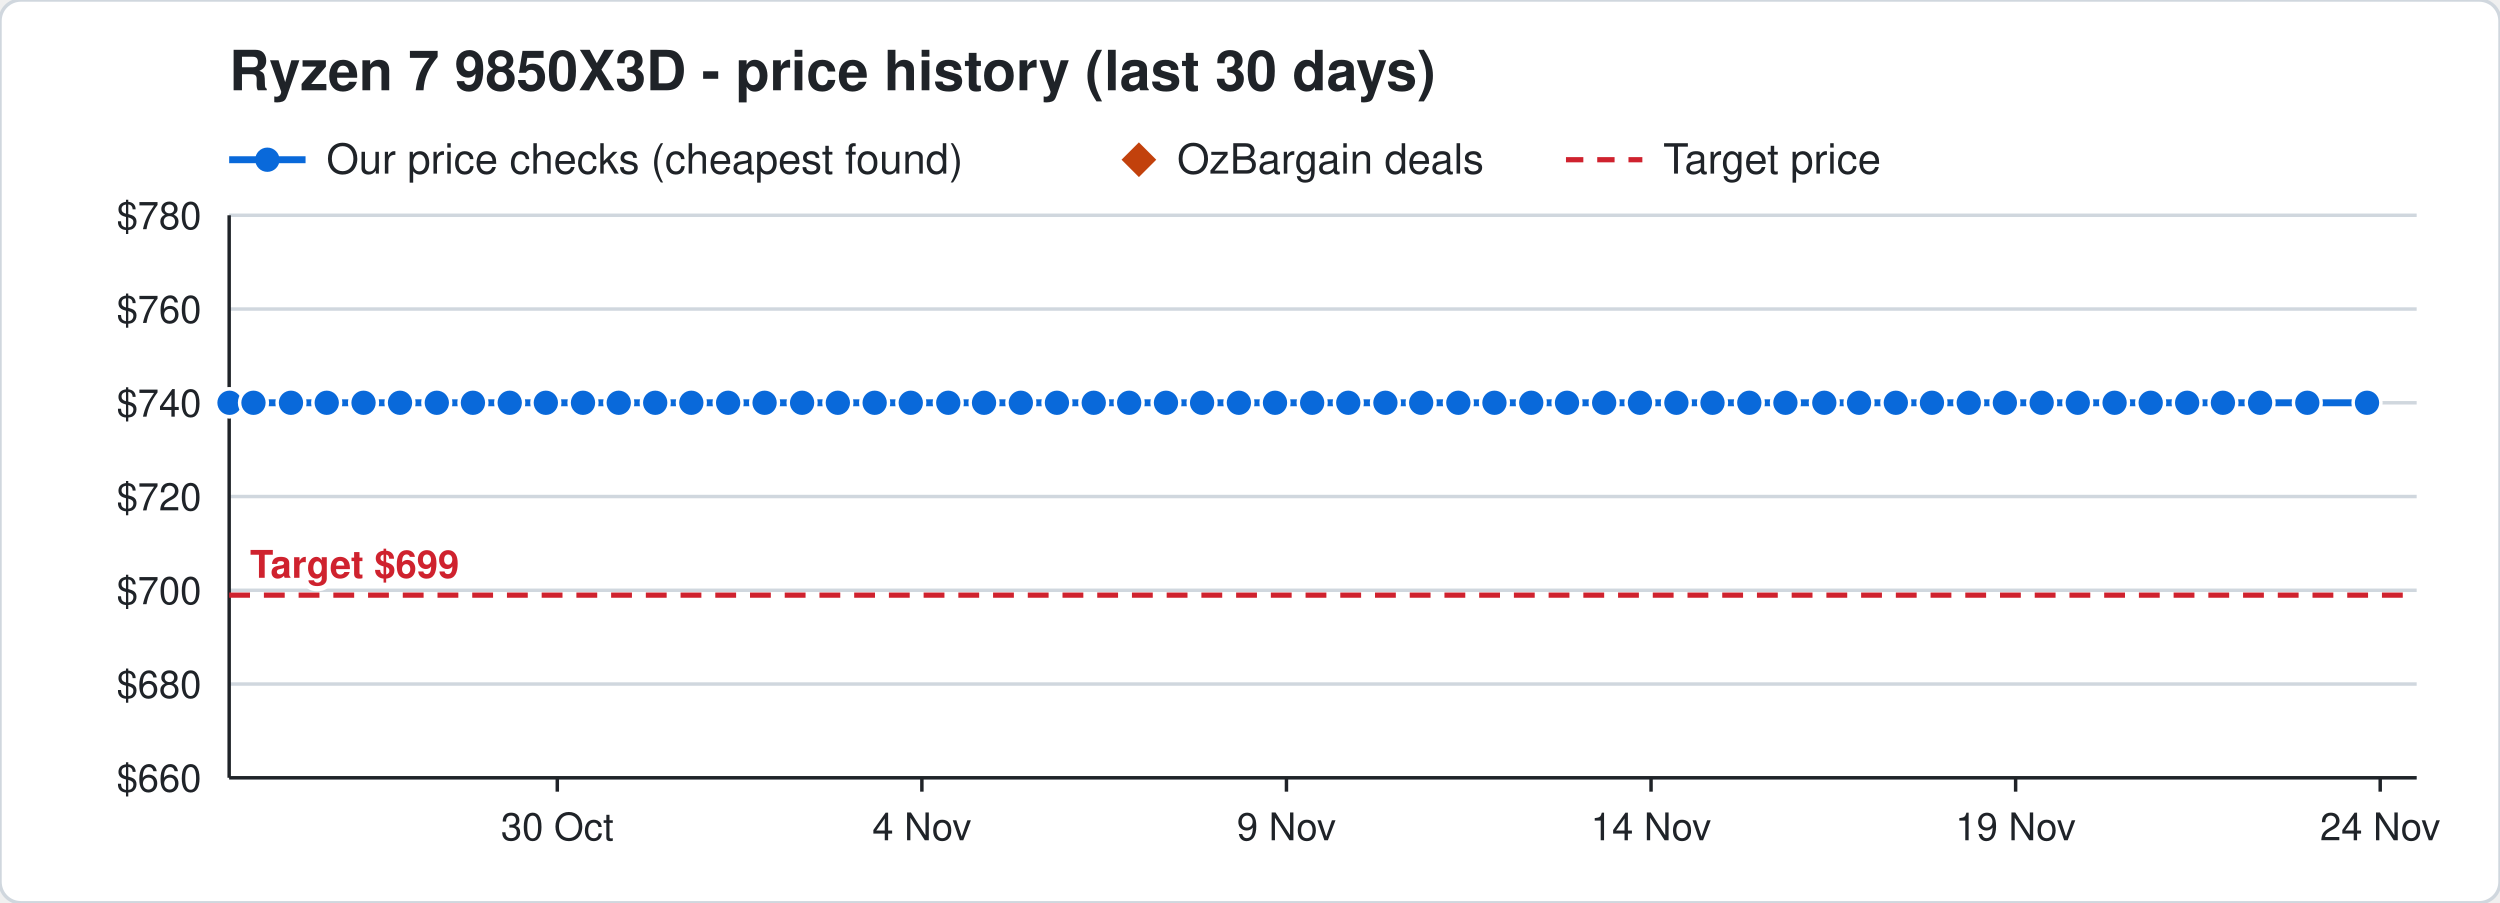
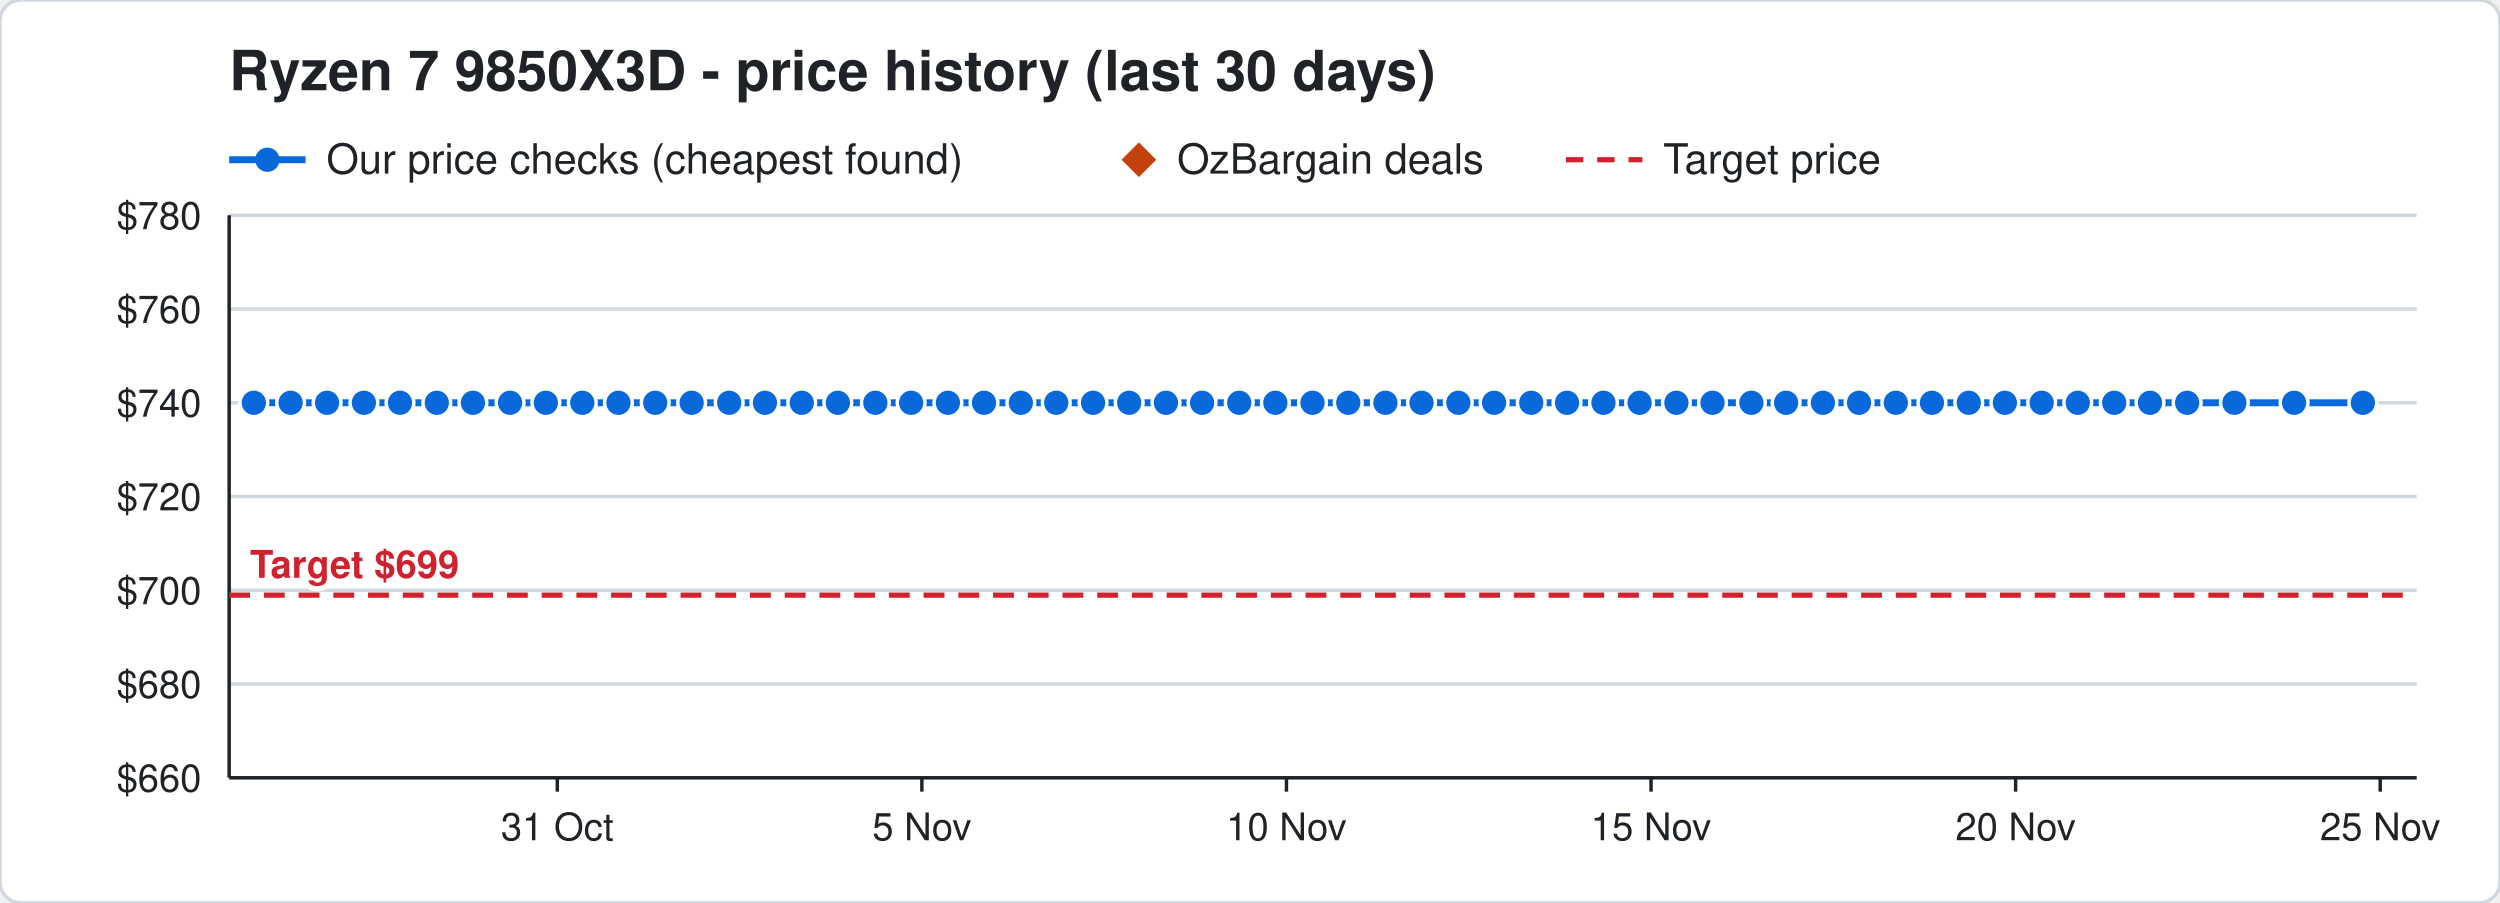
<svg xmlns="http://www.w3.org/2000/svg" width="720" height="260" viewBox="0 0 720 260" font-family="Segoe UI, Helvetica, Arial, sans-serif">
  <rect width="720" height="260" rx="6" fill="#ffffff" stroke="#d0d7de" />
  <text x="66" y="26" font-size="16" font-weight="700" fill="#1f2328">Ryzen 7 9850X3D - price history (last 30 days)</text>
  <line x1="66" y1="46" x2="88" y2="46" stroke="#0969da" stroke-width="2" />
  <circle cx="77" cy="46" r="3.5" fill="#0969da" />
  <text x="94" y="50" font-size="12" fill="#1f2328">Our price checks (cheapest found)</text>
  <path d="M328 41 l5 5 l-5 5 l-5 -5 z" fill="#c2410c" />
  <text x="339" y="50" font-size="12" fill="#1f2328">OzBargain deals</text>
  <line x1="451" y1="46" x2="473" y2="46" stroke="#cf222e" stroke-width="1.5" stroke-dasharray="5 4" />
  <text x="479" y="50" font-size="12" fill="#1f2328">Target price</text>
  <line x1="66" y1="224.0" x2="696" y2="224.0" stroke="#d0d7de" />
  <text x="58" y="228.0" font-size="11" text-anchor="end" fill="#1f2328">$660</text>
  <line x1="66" y1="197.0" x2="696" y2="197.0" stroke="#d0d7de" />
  <text x="58" y="201.0" font-size="11" text-anchor="end" fill="#1f2328">$680</text>
  <line x1="66" y1="170.0" x2="696" y2="170.0" stroke="#d0d7de" />
  <text x="58" y="174.0" font-size="11" text-anchor="end" fill="#1f2328">$700</text>
  <line x1="66" y1="143.0" x2="696" y2="143.0" stroke="#d0d7de" />
  <text x="58" y="147.0" font-size="11" text-anchor="end" fill="#1f2328">$720</text>
  <line x1="66" y1="116.0" x2="696" y2="116.0" stroke="#d0d7de" />
  <text x="58" y="120.0" font-size="11" text-anchor="end" fill="#1f2328">$740</text>
  <line x1="66" y1="89.0" x2="696" y2="89.0" stroke="#d0d7de" />
  <text x="58" y="93.0" font-size="11" text-anchor="end" fill="#1f2328">$760</text>
  <line x1="66" y1="62.0" x2="696" y2="62.0" stroke="#d0d7de" />
  <text x="58" y="66.0" font-size="11" text-anchor="end" fill="#1f2328">$780</text>
  <line x1="685.5" y1="224" x2="685.5" y2="228" stroke="#1f2328" />
-   <text x="685.5" y="242" font-size="11" text-anchor="middle" fill="#1f2328">24 Nov</text>
+   <text x="685.5" y="242" font-size="11" text-anchor="middle" fill="#1f2328">25 Nov</text>
  <line x1="580.5" y1="224" x2="580.5" y2="228" stroke="#1f2328" />
-   <text x="580.5" y="242" font-size="11" text-anchor="middle" fill="#1f2328">19 Nov</text>
+   <text x="580.5" y="242" font-size="11" text-anchor="middle" fill="#1f2328">20 Nov</text>
  <line x1="475.5" y1="224" x2="475.5" y2="228" stroke="#1f2328" />
-   <text x="475.5" y="242" font-size="11" text-anchor="middle" fill="#1f2328">14 Nov</text>
+   <text x="475.5" y="242" font-size="11" text-anchor="middle" fill="#1f2328">15 Nov</text>
  <line x1="370.5" y1="224" x2="370.5" y2="228" stroke="#1f2328" />
-   <text x="370.5" y="242" font-size="11" text-anchor="middle" fill="#1f2328">9 Nov</text>
+   <text x="370.5" y="242" font-size="11" text-anchor="middle" fill="#1f2328">10 Nov</text>
  <line x1="265.5" y1="224" x2="265.5" y2="228" stroke="#1f2328" />
-   <text x="265.5" y="242" font-size="11" text-anchor="middle" fill="#1f2328">4 Nov</text>
+   <text x="265.5" y="242" font-size="11" text-anchor="middle" fill="#1f2328">5 Nov</text>
  <line x1="160.5" y1="224" x2="160.5" y2="228" stroke="#1f2328" />
-   <text x="160.5" y="242" font-size="11" text-anchor="middle" fill="#1f2328">30 Oct</text>
+   <text x="160.5" y="242" font-size="11" text-anchor="middle" fill="#1f2328">31 Oct</text>
  <line x1="66" y1="224" x2="696" y2="224" stroke="#1f2328" />
  <line x1="66" y1="62" x2="66" y2="224" stroke="#1f2328" />
  <line x1="66" y1="171.4" x2="696" y2="171.4" stroke="#cf222e" stroke-width="1.5" stroke-dasharray="6 4" />
  <text x="72" y="166.4" font-size="11" font-weight="700" text-anchor="start" fill="#cf222e" stroke="#ffffff" stroke-width="3" paint-order="stroke">Target $699</text>
-   <polyline points="66.0,116.0 66.1,116.0 73.0,116.0 83.8,116.0 94.1,116.0 104.7,116.0 115.2,116.0 125.8,116.0 136.2,116.0 146.8,116.0 157.2,116.0 167.9,116.0 178.2,116.0 188.7,116.0 199.1,116.0 209.7,116.0 220.2,116.0 231.0,116.0 241.3,116.0 251.9,116.0 262.3,116.0 273.1,116.0 283.4,116.0 294.0,116.0 304.4,116.0 315.0,116.0 325.2,116.0 335.8,116.0 346.2,116.0 356.8,116.0 367.2,116.0 377.9,116.0 388.3,116.0 399.0,116.0 409.3,116.0 420.0,116.0 430.4,116.0 441.0,116.0 451.3,116.0 462.0,116.0 472.3,116.0 482.8,116.0 493.2,116.0 503.8,116.0 514.2,116.0 525.4,116.0 535.4,116.0 546.0,116.0 556.4,116.0 567.0,116.0 577.4,116.0 588.0,116.0 598.4,116.0 609.0,116.0 619.4,116.0 629.9,116.0 640.2,116.0 650.9,116.0 664.5,116.0 681.7,116.0" fill="none" stroke="#0969da" stroke-width="2" />
-   <circle cx="66.0" cy="116.0" r="4" fill="#0969da" stroke="#ffffff" stroke-width="1" />
-   <circle cx="66.1" cy="116.0" r="4" fill="#0969da" stroke="#ffffff" stroke-width="1" />
-   <circle cx="73.0" cy="116.0" r="4" fill="#0969da" stroke="#ffffff" stroke-width="1" />
-   <circle cx="83.8" cy="116.0" r="4" fill="#0969da" stroke="#ffffff" stroke-width="1" />
-   <circle cx="94.1" cy="116.0" r="4" fill="#0969da" stroke="#ffffff" stroke-width="1" />
-   <circle cx="104.7" cy="116.0" r="4" fill="#0969da" stroke="#ffffff" stroke-width="1" />
+   <polyline points="73.1,116.0 83.7,116.0 94.2,116.0 104.8,116.0 115.2,116.0 125.8,116.0 136.2,116.0 146.9,116.0 157.2,116.0 167.7,116.0 178.1,116.0 188.7,116.0 199.2,116.0 210.0,116.0 220.3,116.0 230.9,116.0 241.3,116.0 252.1,116.0 262.4,116.0 273.0,116.0 283.4,116.0 294.0,116.0 304.2,116.0 314.8,116.0 325.2,116.0 335.8,116.0 346.2,116.0 356.9,116.0 367.3,116.0 378.0,116.0 388.3,116.0 399.0,116.0 409.4,116.0 420.0,116.0 430.3,116.0 441.0,116.0 451.3,116.0 461.8,116.0 472.2,116.0 482.8,116.0 493.2,116.0 504.4,116.0 514.4,116.0 525.0,116.0 535.4,116.0 546.0,116.0 556.4,116.0 567.0,116.0 577.4,116.0 588.0,116.0 598.4,116.0 608.9,116.0 619.2,116.0 629.9,116.0 643.5,116.0 660.7,116.0 680.5,116.0" fill="none" stroke="#0969da" stroke-width="2" />
+   <circle cx="73.1" cy="116.0" r="4" fill="#0969da" stroke="#ffffff" stroke-width="1" />
+   <circle cx="83.7" cy="116.0" r="4" fill="#0969da" stroke="#ffffff" stroke-width="1" />
+   <circle cx="94.2" cy="116.0" r="4" fill="#0969da" stroke="#ffffff" stroke-width="1" />
+   <circle cx="104.8" cy="116.0" r="4" fill="#0969da" stroke="#ffffff" stroke-width="1" />
  <circle cx="115.2" cy="116.0" r="4" fill="#0969da" stroke="#ffffff" stroke-width="1" />
  <circle cx="125.8" cy="116.0" r="4" fill="#0969da" stroke="#ffffff" stroke-width="1" />
  <circle cx="136.2" cy="116.0" r="4" fill="#0969da" stroke="#ffffff" stroke-width="1" />
-   <circle cx="146.8" cy="116.0" r="4" fill="#0969da" stroke="#ffffff" stroke-width="1" />
+   <circle cx="146.9" cy="116.0" r="4" fill="#0969da" stroke="#ffffff" stroke-width="1" />
  <circle cx="157.2" cy="116.0" r="4" fill="#0969da" stroke="#ffffff" stroke-width="1" />
-   <circle cx="167.9" cy="116.0" r="4" fill="#0969da" stroke="#ffffff" stroke-width="1" />
-   <circle cx="178.2" cy="116.0" r="4" fill="#0969da" stroke="#ffffff" stroke-width="1" />
+   <circle cx="167.7" cy="116.0" r="4" fill="#0969da" stroke="#ffffff" stroke-width="1" />
+   <circle cx="178.1" cy="116.0" r="4" fill="#0969da" stroke="#ffffff" stroke-width="1" />
  <circle cx="188.7" cy="116.0" r="4" fill="#0969da" stroke="#ffffff" stroke-width="1" />
-   <circle cx="199.1" cy="116.0" r="4" fill="#0969da" stroke="#ffffff" stroke-width="1" />
-   <circle cx="209.7" cy="116.0" r="4" fill="#0969da" stroke="#ffffff" stroke-width="1" />
-   <circle cx="220.2" cy="116.0" r="4" fill="#0969da" stroke="#ffffff" stroke-width="1" />
-   <circle cx="231.0" cy="116.0" r="4" fill="#0969da" stroke="#ffffff" stroke-width="1" />
+   <circle cx="199.2" cy="116.0" r="4" fill="#0969da" stroke="#ffffff" stroke-width="1" />
+   <circle cx="210.0" cy="116.0" r="4" fill="#0969da" stroke="#ffffff" stroke-width="1" />
+   <circle cx="220.3" cy="116.0" r="4" fill="#0969da" stroke="#ffffff" stroke-width="1" />
+   <circle cx="230.9" cy="116.0" r="4" fill="#0969da" stroke="#ffffff" stroke-width="1" />
  <circle cx="241.3" cy="116.0" r="4" fill="#0969da" stroke="#ffffff" stroke-width="1" />
-   <circle cx="251.9" cy="116.0" r="4" fill="#0969da" stroke="#ffffff" stroke-width="1" />
-   <circle cx="262.3" cy="116.0" r="4" fill="#0969da" stroke="#ffffff" stroke-width="1" />
-   <circle cx="273.1" cy="116.0" r="4" fill="#0969da" stroke="#ffffff" stroke-width="1" />
+   <circle cx="252.1" cy="116.0" r="4" fill="#0969da" stroke="#ffffff" stroke-width="1" />
+   <circle cx="262.4" cy="116.0" r="4" fill="#0969da" stroke="#ffffff" stroke-width="1" />
+   <circle cx="273.0" cy="116.0" r="4" fill="#0969da" stroke="#ffffff" stroke-width="1" />
  <circle cx="283.4" cy="116.0" r="4" fill="#0969da" stroke="#ffffff" stroke-width="1" />
  <circle cx="294.0" cy="116.0" r="4" fill="#0969da" stroke="#ffffff" stroke-width="1" />
-   <circle cx="304.4" cy="116.0" r="4" fill="#0969da" stroke="#ffffff" stroke-width="1" />
-   <circle cx="315.0" cy="116.0" r="4" fill="#0969da" stroke="#ffffff" stroke-width="1" />
+   <circle cx="304.2" cy="116.0" r="4" fill="#0969da" stroke="#ffffff" stroke-width="1" />
+   <circle cx="314.8" cy="116.0" r="4" fill="#0969da" stroke="#ffffff" stroke-width="1" />
  <circle cx="325.2" cy="116.0" r="4" fill="#0969da" stroke="#ffffff" stroke-width="1" />
  <circle cx="335.8" cy="116.0" r="4" fill="#0969da" stroke="#ffffff" stroke-width="1" />
  <circle cx="346.2" cy="116.0" r="4" fill="#0969da" stroke="#ffffff" stroke-width="1" />
-   <circle cx="356.8" cy="116.0" r="4" fill="#0969da" stroke="#ffffff" stroke-width="1" />
-   <circle cx="367.2" cy="116.0" r="4" fill="#0969da" stroke="#ffffff" stroke-width="1" />
-   <circle cx="377.9" cy="116.0" r="4" fill="#0969da" stroke="#ffffff" stroke-width="1" />
+   <circle cx="356.9" cy="116.0" r="4" fill="#0969da" stroke="#ffffff" stroke-width="1" />
+   <circle cx="367.3" cy="116.0" r="4" fill="#0969da" stroke="#ffffff" stroke-width="1" />
+   <circle cx="378.0" cy="116.0" r="4" fill="#0969da" stroke="#ffffff" stroke-width="1" />
  <circle cx="388.3" cy="116.0" r="4" fill="#0969da" stroke="#ffffff" stroke-width="1" />
  <circle cx="399.0" cy="116.0" r="4" fill="#0969da" stroke="#ffffff" stroke-width="1" />
-   <circle cx="409.3" cy="116.0" r="4" fill="#0969da" stroke="#ffffff" stroke-width="1" />
+   <circle cx="409.4" cy="116.0" r="4" fill="#0969da" stroke="#ffffff" stroke-width="1" />
  <circle cx="420.0" cy="116.0" r="4" fill="#0969da" stroke="#ffffff" stroke-width="1" />
-   <circle cx="430.4" cy="116.0" r="4" fill="#0969da" stroke="#ffffff" stroke-width="1" />
+   <circle cx="430.3" cy="116.0" r="4" fill="#0969da" stroke="#ffffff" stroke-width="1" />
  <circle cx="441.0" cy="116.0" r="4" fill="#0969da" stroke="#ffffff" stroke-width="1" />
  <circle cx="451.3" cy="116.0" r="4" fill="#0969da" stroke="#ffffff" stroke-width="1" />
-   <circle cx="462.0" cy="116.0" r="4" fill="#0969da" stroke="#ffffff" stroke-width="1" />
-   <circle cx="472.3" cy="116.0" r="4" fill="#0969da" stroke="#ffffff" stroke-width="1" />
+   <circle cx="461.8" cy="116.0" r="4" fill="#0969da" stroke="#ffffff" stroke-width="1" />
+   <circle cx="472.2" cy="116.0" r="4" fill="#0969da" stroke="#ffffff" stroke-width="1" />
  <circle cx="482.8" cy="116.0" r="4" fill="#0969da" stroke="#ffffff" stroke-width="1" />
  <circle cx="493.2" cy="116.0" r="4" fill="#0969da" stroke="#ffffff" stroke-width="1" />
-   <circle cx="503.8" cy="116.0" r="4" fill="#0969da" stroke="#ffffff" stroke-width="1" />
-   <circle cx="514.2" cy="116.0" r="4" fill="#0969da" stroke="#ffffff" stroke-width="1" />
-   <circle cx="525.4" cy="116.0" r="4" fill="#0969da" stroke="#ffffff" stroke-width="1" />
+   <circle cx="504.4" cy="116.0" r="4" fill="#0969da" stroke="#ffffff" stroke-width="1" />
+   <circle cx="514.4" cy="116.0" r="4" fill="#0969da" stroke="#ffffff" stroke-width="1" />
+   <circle cx="525.0" cy="116.0" r="4" fill="#0969da" stroke="#ffffff" stroke-width="1" />
  <circle cx="535.4" cy="116.0" r="4" fill="#0969da" stroke="#ffffff" stroke-width="1" />
  <circle cx="546.0" cy="116.0" r="4" fill="#0969da" stroke="#ffffff" stroke-width="1" />
  <circle cx="556.4" cy="116.0" r="4" fill="#0969da" stroke="#ffffff" stroke-width="1" />
  <circle cx="567.0" cy="116.0" r="4" fill="#0969da" stroke="#ffffff" stroke-width="1" />
  <circle cx="577.4" cy="116.0" r="4" fill="#0969da" stroke="#ffffff" stroke-width="1" />
  <circle cx="588.0" cy="116.0" r="4" fill="#0969da" stroke="#ffffff" stroke-width="1" />
  <circle cx="598.4" cy="116.0" r="4" fill="#0969da" stroke="#ffffff" stroke-width="1" />
-   <circle cx="609.0" cy="116.0" r="4" fill="#0969da" stroke="#ffffff" stroke-width="1" />
-   <circle cx="619.4" cy="116.0" r="4" fill="#0969da" stroke="#ffffff" stroke-width="1" />
+   <circle cx="608.9" cy="116.0" r="4" fill="#0969da" stroke="#ffffff" stroke-width="1" />
+   <circle cx="619.2" cy="116.0" r="4" fill="#0969da" stroke="#ffffff" stroke-width="1" />
  <circle cx="629.9" cy="116.0" r="4" fill="#0969da" stroke="#ffffff" stroke-width="1" />
-   <circle cx="640.2" cy="116.0" r="4" fill="#0969da" stroke="#ffffff" stroke-width="1" />
-   <circle cx="650.9" cy="116.0" r="4" fill="#0969da" stroke="#ffffff" stroke-width="1" />
-   <circle cx="664.5" cy="116.0" r="4" fill="#0969da" stroke="#ffffff" stroke-width="1" />
-   <circle cx="681.7" cy="116.0" r="4" fill="#0969da" stroke="#ffffff" stroke-width="1" />
+   <circle cx="643.5" cy="116.0" r="4" fill="#0969da" stroke="#ffffff" stroke-width="1" />
+   <circle cx="660.7" cy="116.0" r="4" fill="#0969da" stroke="#ffffff" stroke-width="1" />
+   <circle cx="680.5" cy="116.0" r="4" fill="#0969da" stroke="#ffffff" stroke-width="1" />
</svg>
